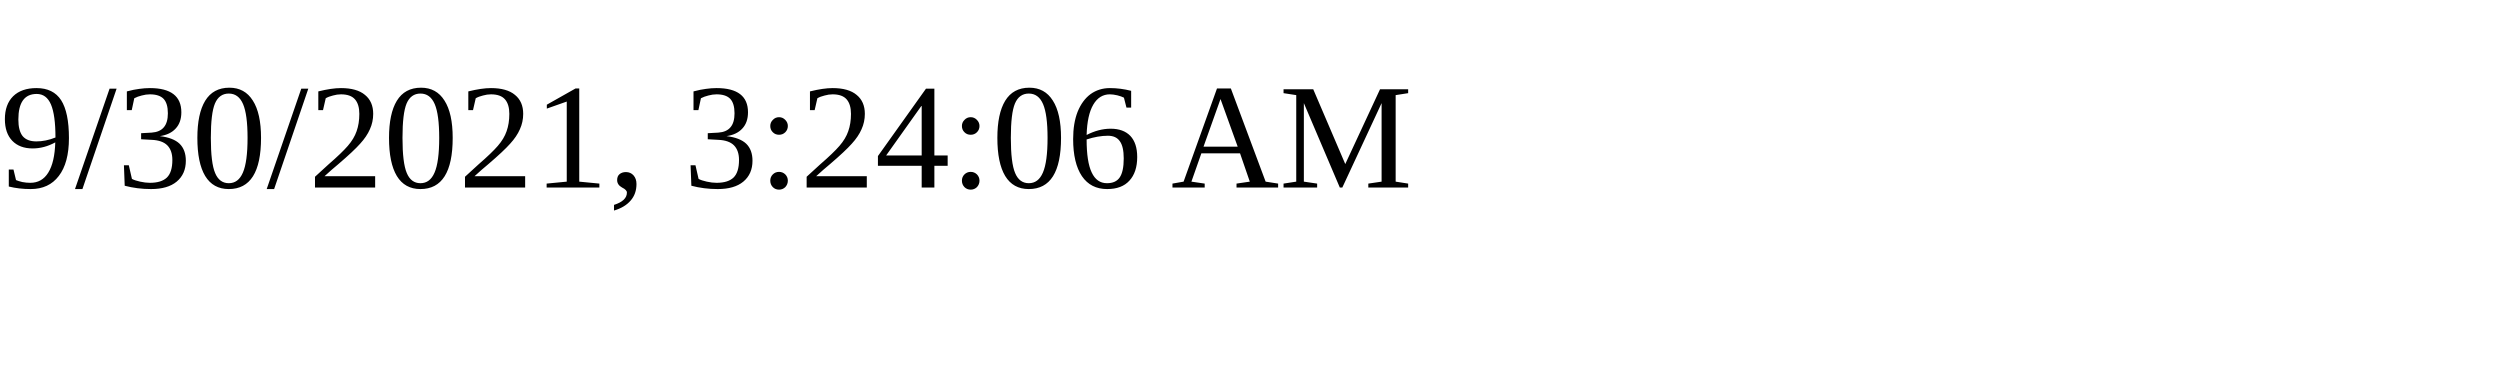
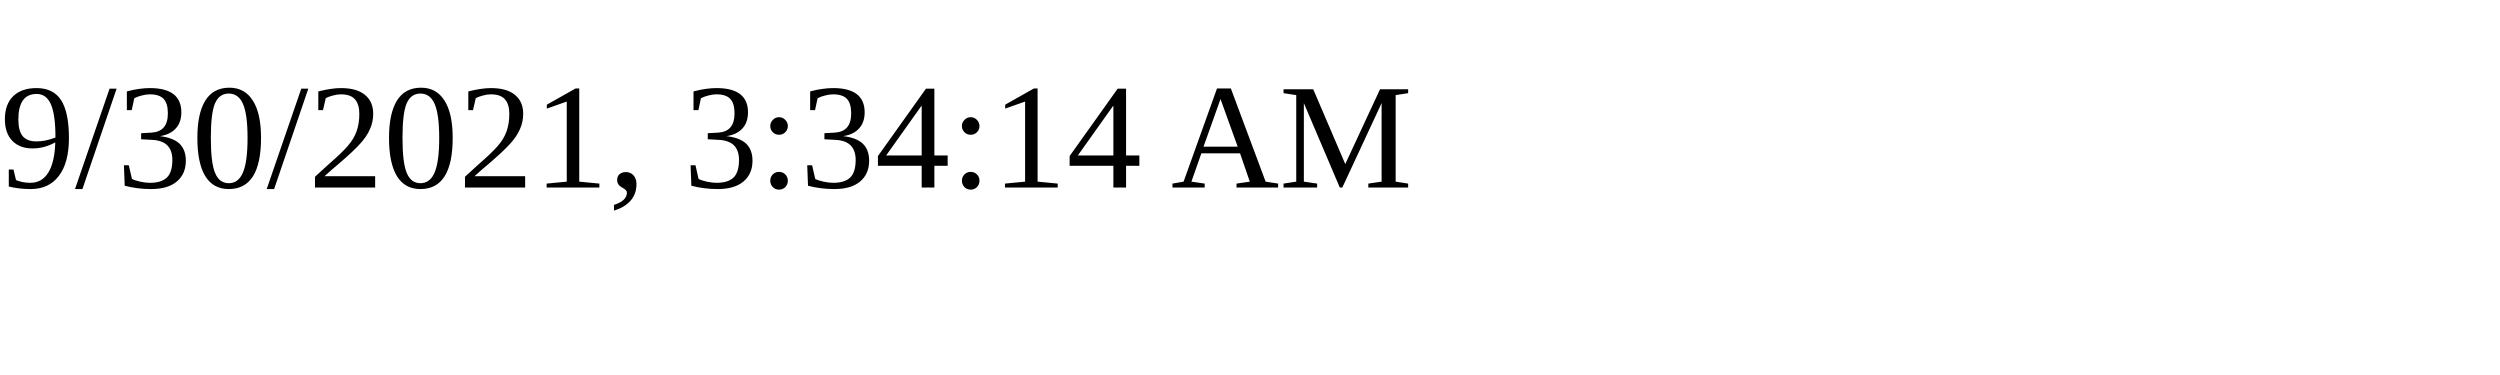
<svg xmlns="http://www.w3.org/2000/svg" height="30" width="200">
-   <text x="0" y="15">9/30/2021, 3:24:06 AM</text>
+   <text x="0" y="15">9/30/2021, 3:34:14 AM</text>
</svg>
